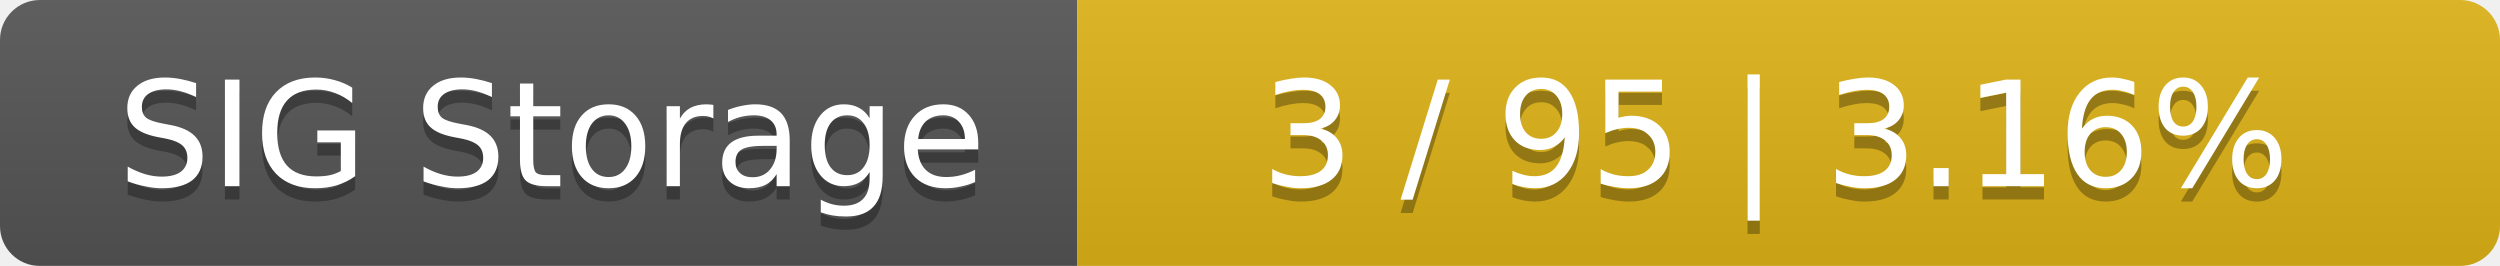
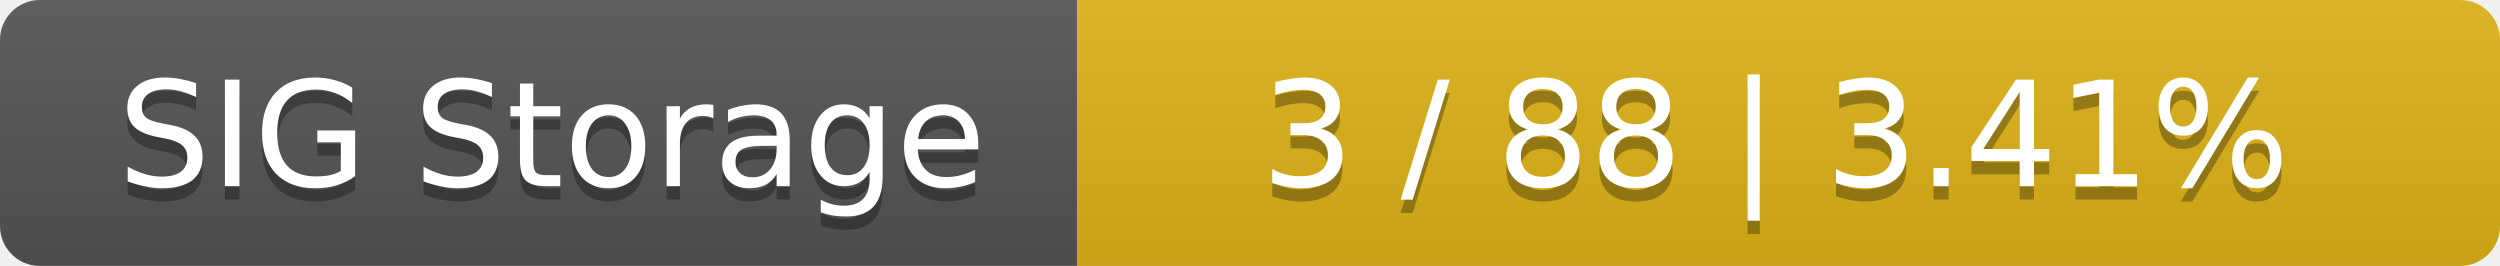
<svg xmlns="http://www.w3.org/2000/svg" width="188" height="20">
  <linearGradient id="smooth" x2="0" y2="100%">
    <stop offset="0" stop-color="#bbb" stop-opacity=".1" />
    <stop offset="1" stop-opacity=".1" />
  </linearGradient>
  <mask id="round">
    <rect width="188" height="20" rx="3" fill="#fff" />
  </mask>
  <g mask="url(#round)">
    <rect width="81" height="20" fill="#555" />
    <rect x="81" width="107" height="20" fill="#dfb317" />
    <rect width="188" height="20" fill="url(#smooth)" />
  </g>
  <g fill="#fff" text-anchor="middle" font-family="DejaVu Sans,Verdana,Geneva,sans-serif" font-size="11">
    <text x="41.5" y="15" fill="#010101" fill-opacity=".3">SIG Storage</text>
    <text x="41.5" y="14">SIG Storage</text>
-     <text x="133.5" y="15" fill="#010101" fill-opacity=".3">3 / 95    |    3.16%</text>
-     <text x="133.5" y="14">3 / 95    |    3.16%</text>
+     <text x="133.5" y="15" fill="#010101" fill-opacity=".3">3 / 88    |    3.41%</text>
+     <text x="133.5" y="14">3 / 88    |    3.41%</text>
  </g>
</svg>
